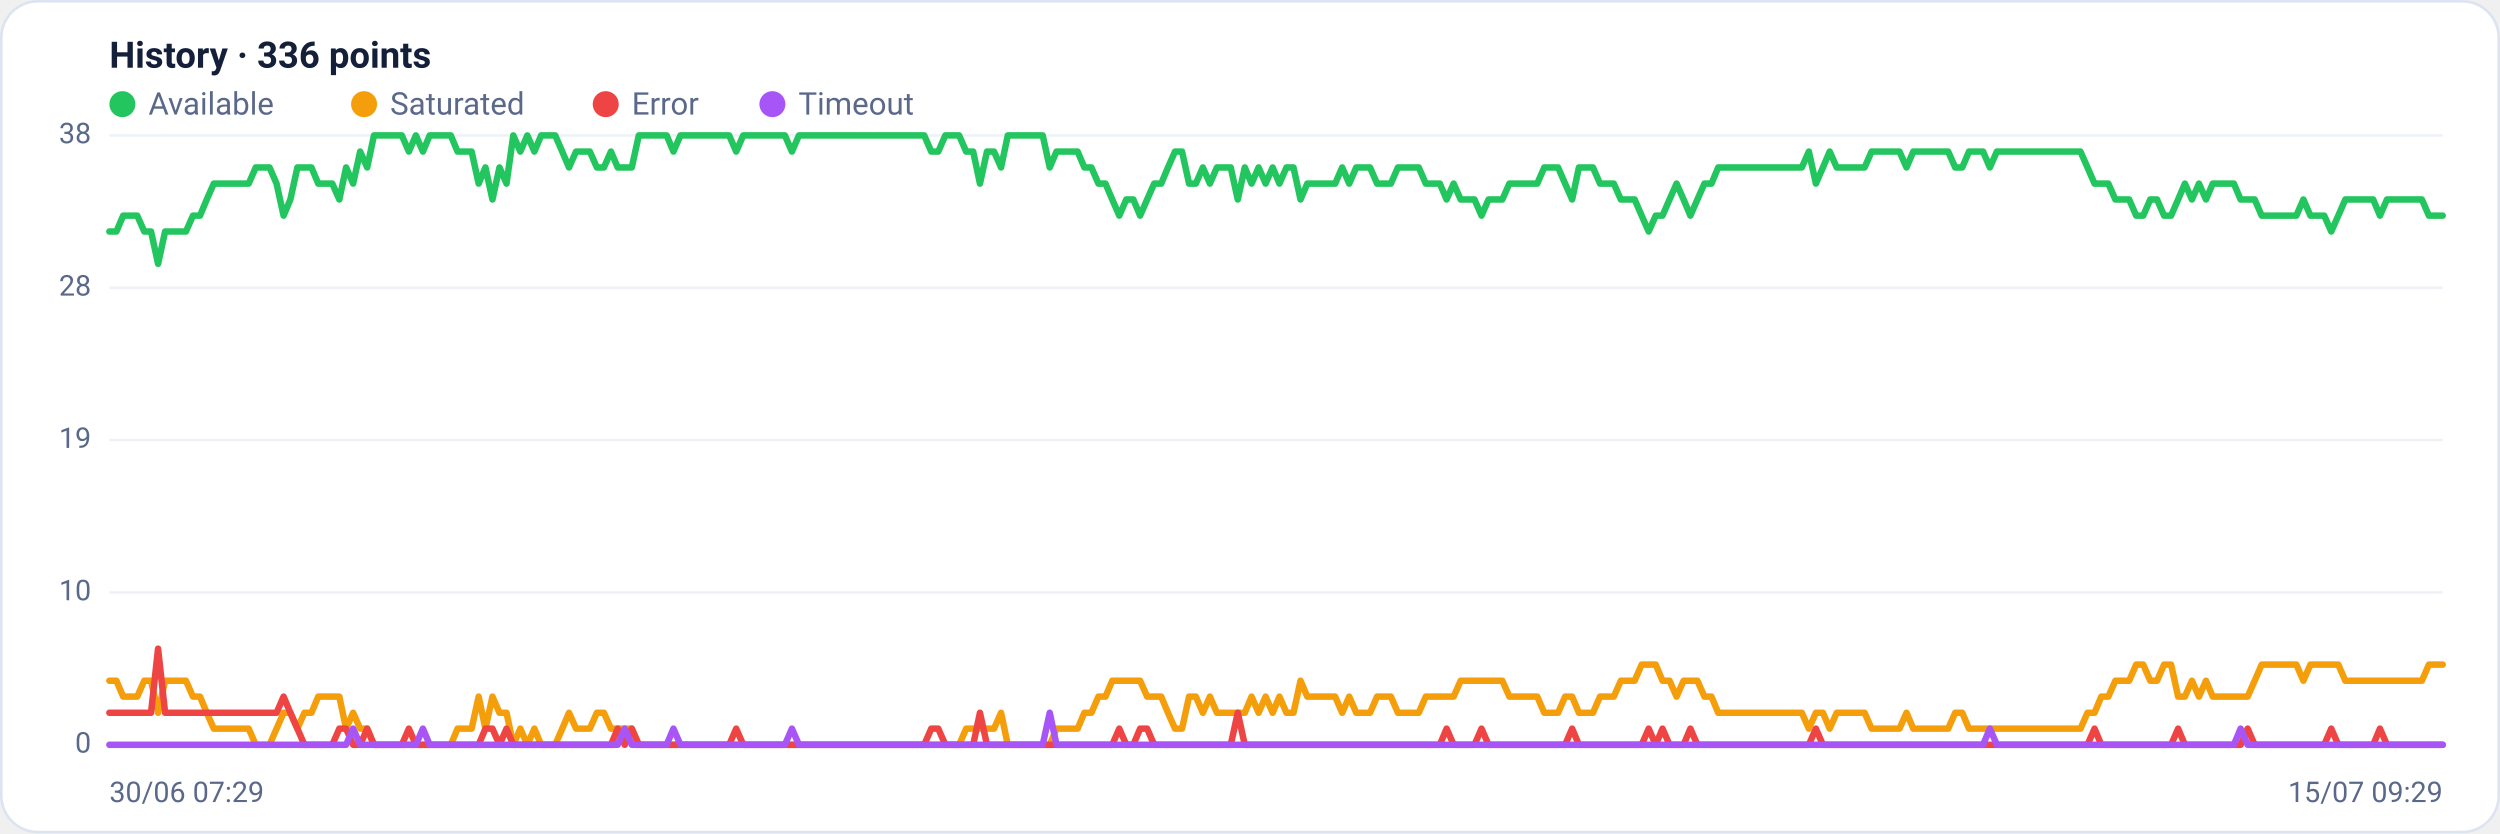
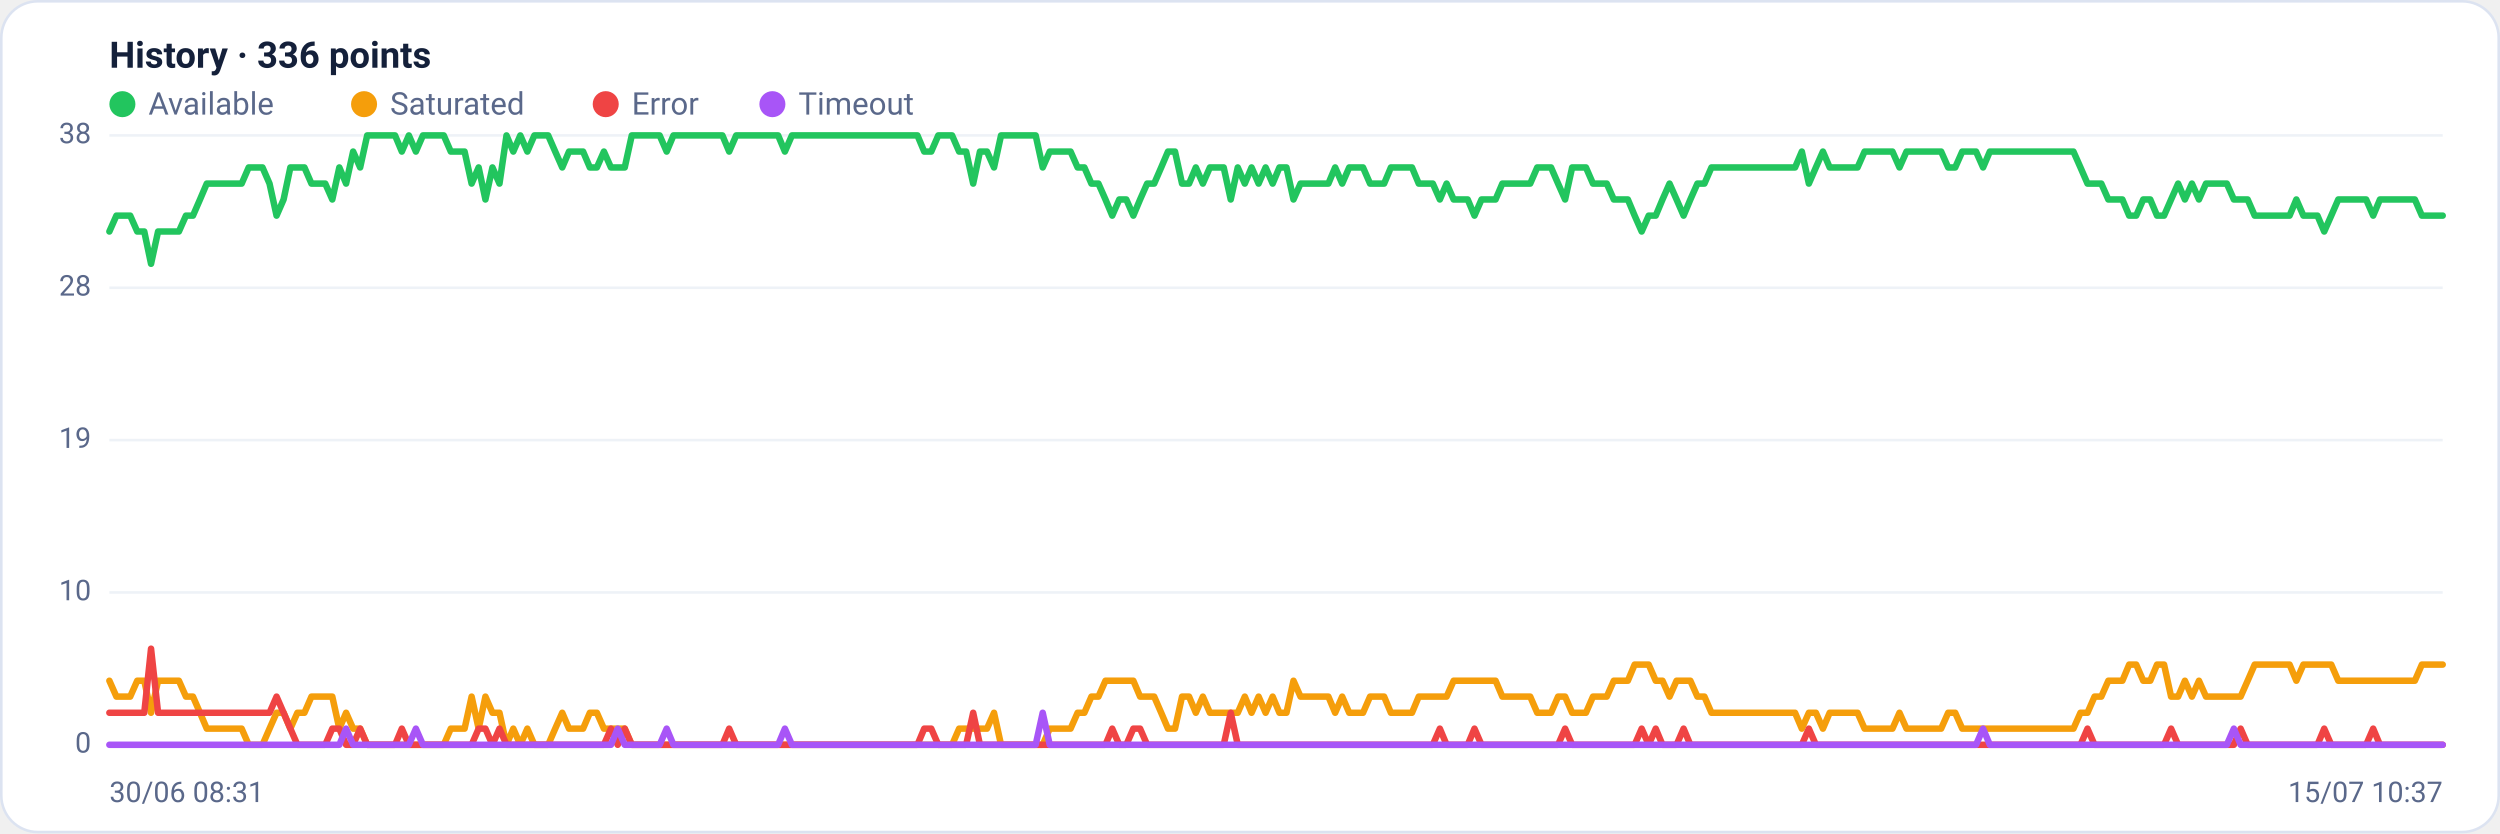
<svg xmlns="http://www.w3.org/2000/svg" viewBox="0 0 960 320" width="960" height="320" font-family="Segoe UI, system-ui, -apple-system, Roboto, Helvetica, Arial, sans-serif" role="img" aria-label="Availability history per region">
  <rect x="0.5" y="0.5" width="959" height="319" rx="14" fill="#ffffff" stroke="#dce3f1" />
  <text x="42" y="26" font-size="14" font-weight="600" fill="#14203a">History · 336 points</text>
  <circle cx="47" cy="40" r="5" fill="#22c55e" />
  <text x="57" y="44" font-size="12" fill="#5a688a">Available</text>
  <circle cx="139.8" cy="40" r="5" fill="#f59e0b" />
  <text x="149.8" y="44" font-size="12" fill="#5a688a">Saturated</text>
  <circle cx="232.6" cy="40" r="5" fill="#ef4444" />
  <text x="242.6" y="44" font-size="12" fill="#5a688a">Error</text>
  <circle cx="296.6" cy="40" r="5" fill="#a855f7" />
  <text x="306.6" y="44" font-size="12" fill="#5a688a">Timeout</text>
  <line x1="42" y1="286.0" x2="938" y2="286.0" stroke="#eef2f7" stroke-width="1" />
  <text x="35" y="289.0" text-anchor="end" font-size="11" fill="#5a688a">0</text>
  <line x1="42" y1="227.5" x2="938" y2="227.5" stroke="#eef2f7" stroke-width="1" />
  <text x="35" y="230.5" text-anchor="end" font-size="11" fill="#5a688a">10</text>
  <line x1="42" y1="169.0" x2="938" y2="169.0" stroke="#eef2f7" stroke-width="1" />
  <text x="35" y="172.0" text-anchor="end" font-size="11" fill="#5a688a">19</text>
  <line x1="42" y1="110.5" x2="938" y2="110.5" stroke="#eef2f7" stroke-width="1" />
  <text x="35" y="113.5" text-anchor="end" font-size="11" fill="#5a688a">28</text>
  <line x1="42" y1="52.0" x2="938" y2="52.0" stroke="#eef2f7" stroke-width="1" />
  <text x="35" y="55.0" text-anchor="end" font-size="11" fill="#5a688a">38</text>
-   <polyline fill="none" stroke="#22c55e" stroke-width="2.5" stroke-linejoin="round" stroke-linecap="round" points="42.0,88.9 44.7,88.9 47.3,82.8 50.0,82.8 52.7,82.8 55.4,88.9 58.0,88.9 60.7,101.3 63.4,88.9 66.1,88.9 68.7,88.9 71.4,88.9 74.1,82.8 76.8,82.8 79.4,76.6 82.1,70.5 84.8,70.5 87.5,70.5 90.1,70.5 92.8,70.5 95.5,70.5 98.2,64.3 100.8,64.3 103.5,64.3 106.2,70.5 108.9,82.8 111.5,76.6 114.2,64.3 116.9,64.3 119.6,64.3 122.2,70.5 124.9,70.5 127.6,70.5 130.3,76.6 132.9,64.3 135.6,70.5 138.3,58.2 141.0,64.3 143.6,52.0 146.3,52.0 149.0,52.0 151.7,52.0 154.3,52.0 157.0,58.2 159.7,52.0 162.4,58.2 165.0,52.0 167.7,52.0 170.4,52.0 173.1,52.0 175.7,58.2 178.4,58.2 181.1,58.2 183.8,70.5 186.4,64.3 189.1,76.6 191.8,64.3 194.5,70.5 197.1,52.0 199.8,58.2 202.5,52.0 205.2,58.2 207.8,52.0 210.5,52.0 213.2,52.0 215.9,58.2 218.5,64.3 221.2,58.2 223.9,58.2 226.5,58.2 229.2,64.3 231.9,64.3 234.6,58.2 237.2,64.3 239.9,64.3 242.6,64.3 245.3,52.0 247.9,52.0 250.6,52.0 253.3,52.0 256.0,52.0 258.6,58.2 261.3,52.0 264.0,52.0 266.7,52.0 269.3,52.0 272.0,52.0 274.7,52.0 277.4,52.0 280.0,52.0 282.7,58.2 285.4,52.0 288.1,52.0 290.7,52.0 293.4,52.0 296.1,52.0 298.8,52.0 301.4,52.0 304.1,58.2 306.8,52.0 309.5,52.0 312.1,52.0 314.8,52.0 317.5,52.0 320.2,52.0 322.8,52.0 325.5,52.0 328.2,52.0 330.9,52.0 333.5,52.0 336.2,52.0 338.9,52.0 341.6,52.0 344.2,52.0 346.9,52.0 349.6,52.0 352.3,52.0 354.9,52.0 357.6,58.2 360.3,58.2 363.0,52.0 365.6,52.0 368.3,52.0 371.0,58.2 373.7,58.2 376.3,70.5 379.0,58.2 381.7,58.2 384.4,64.3 387.0,52.0 389.7,52.0 392.4,52.0 395.1,52.0 397.7,52.0 400.4,52.0 403.1,64.3 405.7,58.2 408.4,58.2 411.1,58.2 413.8,58.2 416.4,64.3 419.1,64.3 421.8,70.5 424.5,70.5 427.1,76.6 429.8,82.8 432.5,76.6 435.2,76.6 437.8,82.8 440.5,76.6 443.2,70.5 445.9,70.5 448.5,64.3 451.2,58.2 453.9,58.2 456.6,70.5 459.2,70.5 461.9,64.3 464.6,70.5 467.3,64.3 469.9,64.3 472.6,64.3 475.3,76.6 478.0,64.3 480.6,70.5 483.3,64.3 486.0,70.5 488.7,64.3 491.3,70.5 494.0,64.3 496.7,64.3 499.4,76.6 502.0,70.5 504.7,70.5 507.4,70.5 510.1,70.5 512.7,70.5 515.4,64.3 518.1,70.5 520.8,64.3 523.4,64.3 526.1,64.3 528.8,70.5 531.5,70.5 534.1,70.5 536.8,64.3 539.5,64.3 542.2,64.3 544.8,64.3 547.5,70.5 550.2,70.5 552.9,70.5 555.5,76.6 558.2,70.5 560.9,76.6 563.6,76.6 566.2,76.6 568.9,82.8 571.6,76.6 574.3,76.6 576.9,76.6 579.6,70.5 582.3,70.5 584.9,70.5 587.6,70.5 590.3,70.5 593.0,64.3 595.6,64.3 598.3,64.3 601.0,70.5 603.7,76.6 606.3,64.3 609.0,64.3 611.7,64.3 614.4,70.5 617.0,70.5 619.7,70.5 622.4,76.6 625.1,76.6 627.7,76.6 630.4,82.8 633.1,88.9 635.8,82.8 638.4,82.8 641.1,76.6 643.8,70.5 646.5,76.6 649.1,82.8 651.8,76.6 654.5,70.5 657.2,70.5 659.8,64.3 662.5,64.3 665.2,64.3 667.9,64.3 670.5,64.3 673.2,64.3 675.9,64.3 678.6,64.3 681.2,64.3 683.9,64.3 686.6,64.3 689.3,64.3 691.9,64.3 694.6,58.2 697.3,70.5 700.0,64.3 702.6,58.2 705.3,64.3 708.0,64.3 710.7,64.3 713.3,64.3 716.0,64.3 718.7,58.2 721.4,58.2 724.0,58.2 726.7,58.2 729.4,58.2 732.1,64.3 734.7,58.2 737.4,58.2 740.1,58.2 742.8,58.2 745.4,58.2 748.1,58.2 750.8,64.3 753.5,64.3 756.1,58.2 758.8,58.2 761.5,58.2 764.1,64.3 766.8,58.2 769.5,58.2 772.2,58.2 774.8,58.2 777.5,58.2 780.2,58.2 782.9,58.2 785.5,58.2 788.2,58.2 790.9,58.2 793.6,58.2 796.2,58.2 798.9,58.2 801.6,64.3 804.3,70.5 806.9,70.5 809.6,70.5 812.3,76.6 815.0,76.6 817.6,76.6 820.3,82.8 823.0,82.8 825.7,76.6 828.3,76.6 831.0,82.8 833.7,82.8 836.4,76.6 839.0,70.5 841.7,76.6 844.4,70.5 847.1,76.6 849.7,70.5 852.4,70.5 855.1,70.5 857.8,70.5 860.4,76.6 863.1,76.6 865.8,76.6 868.5,82.8 871.1,82.8 873.8,82.8 876.5,82.8 879.2,82.8 881.8,82.8 884.5,76.6 887.2,82.8 889.9,82.8 892.5,82.8 895.2,88.9 897.9,82.8 900.6,76.6 903.2,76.6 905.9,76.6 908.6,76.6 911.3,76.6 913.9,82.8 916.6,76.6 919.3,76.6 922.0,76.6 924.6,76.6 927.3,76.6 930.0,76.6 932.7,82.8 935.3,82.8 938.0,82.8" />
-   <polyline fill="none" stroke="#f59e0b" stroke-width="2.5" stroke-linejoin="round" stroke-linecap="round" points="42.0,261.4 44.7,261.4 47.3,267.5 50.0,267.5 52.7,267.5 55.4,261.4 58.0,261.4 60.7,273.7 63.4,261.4 66.1,261.4 68.7,261.4 71.4,261.4 74.1,267.5 76.8,267.5 79.4,273.7 82.1,279.8 84.8,279.8 87.5,279.8 90.1,279.8 92.8,279.8 95.5,279.8 98.2,286.0 100.8,286.0 103.5,286.0 106.2,279.8 108.9,273.7 111.5,273.7 114.2,279.8 116.9,273.7 119.6,273.7 122.2,267.5 124.9,267.5 127.6,267.5 130.3,267.5 132.9,279.8 135.6,273.7 138.3,279.8 141.0,279.8 143.6,286.0 146.3,286.0 149.0,286.0 151.7,286.0 154.3,286.0 157.0,286.0 159.7,286.0 162.4,286.0 165.0,286.0 167.7,286.0 170.4,286.0 173.1,286.0 175.7,279.8 178.4,279.8 181.1,279.8 183.8,267.5 186.4,279.8 189.1,267.5 191.8,273.7 194.5,273.7 197.1,286.0 199.8,279.8 202.5,286.0 205.2,279.8 207.8,286.0 210.5,286.0 213.2,286.0 215.9,279.8 218.5,273.7 221.2,279.8 223.9,279.8 226.5,279.8 229.2,273.7 231.9,273.7 234.6,279.8 237.2,279.8 239.9,279.8 242.6,279.8 245.3,286.0 247.9,286.0 250.6,286.0 253.3,286.0 256.0,286.0 258.6,286.0 261.3,286.0 264.0,286.0 266.7,286.0 269.3,286.0 272.0,286.0 274.7,286.0 277.4,286.0 280.0,286.0 282.7,286.0 285.4,286.0 288.1,286.0 290.7,286.0 293.4,286.0 296.1,286.0 298.8,286.0 301.4,286.0 304.1,286.0 306.8,286.0 309.5,286.0 312.1,286.0 314.8,286.0 317.5,286.0 320.2,286.0 322.8,286.0 325.5,286.0 328.2,286.0 330.9,286.0 333.5,286.0 336.2,286.0 338.9,286.0 341.6,286.0 344.2,286.0 346.9,286.0 349.6,286.0 352.3,286.0 354.9,286.0 357.6,286.0 360.3,286.0 363.0,286.0 365.6,286.0 368.3,286.0 371.0,279.8 373.7,279.8 376.3,279.8 379.0,279.8 381.7,279.8 384.4,273.7 387.0,286.0 389.7,286.0 392.4,286.0 395.1,286.0 397.7,286.0 400.4,286.0 403.1,286.0 405.7,279.8 408.4,279.8 411.1,279.8 413.8,279.8 416.4,273.7 419.1,273.7 421.8,267.5 424.5,267.5 427.1,261.4 429.8,261.4 432.5,261.4 435.2,261.4 437.8,261.4 440.5,267.5 443.2,267.5 445.9,267.5 448.5,273.7 451.2,279.8 453.9,279.8 456.6,267.5 459.2,267.5 461.9,273.7 464.6,267.5 467.3,273.7 469.9,273.7 472.6,273.7 475.3,273.7 478.0,273.7 480.6,267.5 483.3,273.7 486.0,267.5 488.7,273.7 491.3,267.5 494.0,273.7 496.7,273.7 499.4,261.4 502.0,267.5 504.7,267.5 507.4,267.5 510.1,267.5 512.7,267.5 515.4,273.7 518.1,267.5 520.8,273.7 523.4,273.7 526.1,273.7 528.8,267.5 531.5,267.5 534.1,267.5 536.8,273.7 539.5,273.7 542.2,273.7 544.8,273.7 547.5,267.5 550.2,267.5 552.9,267.5 555.5,267.5 558.2,267.5 560.9,261.4 563.6,261.4 566.2,261.4 568.9,261.4 571.6,261.4 574.3,261.4 576.9,261.4 579.6,267.5 582.3,267.5 584.9,267.5 587.6,267.5 590.3,267.5 593.0,273.7 595.6,273.7 598.3,273.7 601.0,267.5 603.7,267.5 606.3,273.7 609.0,273.7 611.7,273.7 614.4,267.5 617.0,267.5 619.7,267.5 622.4,261.4 625.1,261.4 627.7,261.4 630.4,255.2 633.1,255.2 635.8,255.2 638.4,261.4 641.1,261.4 643.8,267.5 646.5,261.4 649.1,261.4 651.8,261.4 654.5,267.5 657.2,267.5 659.8,273.7 662.5,273.7 665.2,273.7 667.9,273.7 670.5,273.7 673.2,273.7 675.9,273.7 678.6,273.7 681.2,273.7 683.9,273.7 686.6,273.7 689.3,273.7 691.9,273.7 694.6,279.8 697.3,273.7 700.0,273.7 702.6,279.8 705.3,273.7 708.0,273.7 710.7,273.7 713.3,273.7 716.0,273.7 718.7,279.8 721.4,279.8 724.0,279.8 726.7,279.8 729.4,279.8 732.1,273.7 734.7,279.8 737.4,279.8 740.1,279.8 742.8,279.8 745.4,279.8 748.1,279.8 750.8,273.7 753.5,273.7 756.1,279.8 758.8,279.8 761.5,279.8 764.1,279.8 766.8,279.8 769.5,279.8 772.2,279.8 774.8,279.8 777.5,279.8 780.2,279.8 782.9,279.8 785.5,279.8 788.2,279.8 790.9,279.8 793.6,279.8 796.2,279.8 798.9,279.8 801.6,273.7 804.3,273.7 806.9,267.5 809.6,267.5 812.3,261.4 815.0,261.4 817.6,261.4 820.3,255.2 823.0,255.2 825.7,261.4 828.3,261.4 831.0,255.2 833.7,255.2 836.4,267.5 839.0,267.5 841.7,261.4 844.4,267.5 847.1,261.4 849.7,267.5 852.4,267.5 855.1,267.5 857.8,267.5 860.4,267.5 863.1,267.5 865.8,261.4 868.5,255.2 871.1,255.2 873.8,255.2 876.5,255.2 879.2,255.2 881.8,255.2 884.5,261.4 887.2,255.2 889.9,255.2 892.5,255.2 895.2,255.2 897.9,255.2 900.6,261.4 903.2,261.4 905.9,261.4 908.6,261.4 911.3,261.4 913.9,261.4 916.6,261.4 919.3,261.4 922.0,261.4 924.6,261.4 927.3,261.4 930.0,261.4 932.7,255.2 935.3,255.2 938.0,255.2" />
-   <polyline fill="none" stroke="#ef4444" stroke-width="2.5" stroke-linejoin="round" stroke-linecap="round" points="42.0,273.7 44.7,273.7 47.3,273.7 50.0,273.7 52.7,273.7 55.4,273.7 58.0,273.7 60.7,249.1 63.4,273.7 66.1,273.7 68.7,273.7 71.4,273.7 74.1,273.7 76.8,273.7 79.4,273.7 82.1,273.7 84.8,273.7 87.5,273.7 90.1,273.7 92.8,273.7 95.5,273.7 98.2,273.7 100.8,273.7 103.5,273.7 106.2,273.7 108.9,267.5 111.5,273.7 114.2,279.8 116.9,286.0 119.6,286.0 122.2,286.0 124.9,286.0 127.6,286.0 130.3,279.8 132.9,279.8 135.6,286.0 138.3,286.0 141.0,279.8 143.6,286.0 146.3,286.0 149.0,286.0 151.7,286.0 154.3,286.0 157.0,279.8 159.7,286.0 162.4,286.0 165.0,286.0 167.7,286.0 170.4,286.0 173.1,286.0 175.7,286.0 178.4,286.0 181.1,286.0 183.8,286.0 186.4,279.8 189.1,279.8 191.8,286.0 194.5,279.8 197.1,286.0 199.8,286.0 202.5,286.0 205.2,286.0 207.8,286.0 210.5,286.0 213.2,286.0 215.9,286.0 218.5,286.0 221.2,286.0 223.9,286.0 226.5,286.0 229.2,286.0 231.9,286.0 234.6,286.0 237.2,279.8 239.9,286.0 242.6,279.8 245.3,286.0 247.9,286.0 250.6,286.0 253.3,286.0 256.0,286.0 258.6,286.0 261.3,286.0 264.0,286.0 266.7,286.0 269.3,286.0 272.0,286.0 274.7,286.0 277.4,286.0 280.0,286.0 282.7,279.8 285.4,286.0 288.1,286.0 290.7,286.0 293.4,286.0 296.1,286.0 298.8,286.0 301.4,286.0 304.1,286.0 306.8,286.0 309.5,286.0 312.1,286.0 314.8,286.0 317.5,286.0 320.2,286.0 322.8,286.0 325.5,286.0 328.2,286.0 330.9,286.0 333.5,286.0 336.2,286.0 338.9,286.0 341.6,286.0 344.2,286.0 346.9,286.0 349.6,286.0 352.3,286.0 354.9,286.0 357.6,279.8 360.3,279.8 363.0,286.0 365.6,286.0 368.3,286.0 371.0,286.0 373.7,286.0 376.3,273.7 379.0,286.0 381.7,286.0 384.4,286.0 387.0,286.0 389.7,286.0 392.4,286.0 395.1,286.0 397.7,286.0 400.4,286.0 403.1,286.0 405.7,286.0 408.4,286.0 411.1,286.0 413.8,286.0 416.4,286.0 419.1,286.0 421.8,286.0 424.5,286.0 427.1,286.0 429.8,279.8 432.5,286.0 435.2,286.0 437.8,279.8 440.5,279.8 443.2,286.0 445.9,286.0 448.5,286.0 451.2,286.0 453.9,286.0 456.6,286.0 459.2,286.0 461.9,286.0 464.6,286.0 467.3,286.0 469.9,286.0 472.6,286.0 475.3,273.7 478.0,286.0 480.6,286.0 483.3,286.0 486.0,286.0 488.7,286.0 491.3,286.0 494.0,286.0 496.7,286.0 499.4,286.0 502.0,286.0 504.7,286.0 507.4,286.0 510.1,286.0 512.7,286.0 515.4,286.0 518.1,286.0 520.8,286.0 523.4,286.0 526.1,286.0 528.8,286.0 531.5,286.0 534.1,286.0 536.8,286.0 539.5,286.0 542.2,286.0 544.8,286.0 547.5,286.0 550.2,286.0 552.9,286.0 555.5,279.8 558.2,286.0 560.9,286.0 563.6,286.0 566.2,286.0 568.9,279.8 571.6,286.0 574.3,286.0 576.9,286.0 579.6,286.0 582.3,286.0 584.9,286.0 587.6,286.0 590.3,286.0 593.0,286.0 595.6,286.0 598.3,286.0 601.0,286.0 603.7,279.8 606.3,286.0 609.0,286.0 611.7,286.0 614.4,286.0 617.0,286.0 619.7,286.0 622.4,286.0 625.1,286.0 627.7,286.0 630.4,286.0 633.1,279.8 635.8,286.0 638.4,279.8 641.1,286.0 643.8,286.0 646.5,286.0 649.1,279.8 651.8,286.0 654.5,286.0 657.2,286.0 659.8,286.0 662.5,286.0 665.2,286.0 667.9,286.0 670.5,286.0 673.2,286.0 675.9,286.0 678.6,286.0 681.2,286.0 683.9,286.0 686.6,286.0 689.3,286.0 691.9,286.0 694.6,286.0 697.3,279.8 700.0,286.0 702.6,286.0 705.3,286.0 708.0,286.0 710.7,286.0 713.3,286.0 716.0,286.0 718.7,286.0 721.4,286.0 724.0,286.0 726.7,286.0 729.4,286.0 732.1,286.0 734.7,286.0 737.4,286.0 740.1,286.0 742.8,286.0 745.4,286.0 748.1,286.0 750.8,286.0 753.5,286.0 756.1,286.0 758.8,286.0 761.5,286.0 764.1,286.0 766.8,286.0 769.5,286.0 772.2,286.0 774.8,286.0 777.5,286.0 780.2,286.0 782.9,286.0 785.5,286.0 788.2,286.0 790.9,286.0 793.6,286.0 796.2,286.0 798.9,286.0 801.6,286.0 804.3,279.8 806.9,286.0 809.6,286.0 812.3,286.0 815.0,286.0 817.6,286.0 820.3,286.0 823.0,286.0 825.7,286.0 828.3,286.0 831.0,286.0 833.7,286.0 836.4,279.8 839.0,286.0 841.7,286.0 844.4,286.0 847.1,286.0 849.7,286.0 852.4,286.0 855.1,286.0 857.8,286.0 860.4,286.0 863.1,279.8 865.8,286.0 868.5,286.0 871.1,286.0 873.8,286.0 876.5,286.0 879.2,286.0 881.8,286.0 884.5,286.0 887.2,286.0 889.9,286.0 892.5,286.0 895.2,279.8 897.9,286.0 900.6,286.0 903.2,286.0 905.9,286.0 908.6,286.0 911.3,286.0 913.9,279.8 916.6,286.0 919.3,286.0 922.0,286.0 924.6,286.0 927.3,286.0 930.0,286.0 932.7,286.0 935.3,286.0 938.0,286.0" />
-   <polyline fill="none" stroke="#a855f7" stroke-width="2.5" stroke-linejoin="round" stroke-linecap="round" points="42.0,286.0 44.7,286.0 47.3,286.0 50.0,286.0 52.7,286.0 55.4,286.0 58.0,286.0 60.7,286.0 63.4,286.0 66.1,286.0 68.7,286.0 71.4,286.0 74.1,286.0 76.8,286.0 79.4,286.0 82.1,286.0 84.8,286.0 87.5,286.0 90.1,286.0 92.8,286.0 95.5,286.0 98.2,286.0 100.8,286.0 103.5,286.0 106.2,286.0 108.9,286.0 111.5,286.0 114.2,286.0 116.9,286.0 119.6,286.0 122.2,286.0 124.9,286.0 127.6,286.0 130.3,286.0 132.9,286.0 135.6,279.8 138.3,286.0 141.0,286.0 143.6,286.0 146.3,286.0 149.0,286.0 151.7,286.0 154.3,286.0 157.0,286.0 159.7,286.0 162.4,279.8 165.0,286.0 167.7,286.0 170.4,286.0 173.1,286.0 175.7,286.0 178.4,286.0 181.1,286.0 183.8,286.0 186.4,286.0 189.1,286.0 191.8,286.0 194.5,286.0 197.1,286.0 199.8,286.0 202.5,286.0 205.2,286.0 207.8,286.0 210.5,286.0 213.2,286.0 215.9,286.0 218.5,286.0 221.2,286.0 223.9,286.0 226.5,286.0 229.2,286.0 231.9,286.0 234.6,286.0 237.2,286.0 239.9,279.8 242.6,286.0 245.3,286.0 247.9,286.0 250.6,286.0 253.3,286.0 256.0,286.0 258.6,279.8 261.3,286.0 264.0,286.0 266.7,286.0 269.3,286.0 272.0,286.0 274.7,286.0 277.4,286.0 280.0,286.0 282.7,286.0 285.4,286.0 288.1,286.0 290.7,286.0 293.4,286.0 296.1,286.0 298.8,286.0 301.4,286.0 304.1,279.8 306.8,286.0 309.5,286.0 312.1,286.0 314.8,286.0 317.5,286.0 320.2,286.0 322.8,286.0 325.5,286.0 328.2,286.0 330.9,286.0 333.5,286.0 336.2,286.0 338.9,286.0 341.6,286.0 344.2,286.0 346.9,286.0 349.6,286.0 352.3,286.0 354.9,286.0 357.6,286.0 360.3,286.0 363.0,286.0 365.6,286.0 368.3,286.0 371.0,286.0 373.7,286.0 376.3,286.0 379.0,286.0 381.7,286.0 384.4,286.0 387.0,286.0 389.7,286.0 392.4,286.0 395.1,286.0 397.7,286.0 400.4,286.0 403.1,273.7 405.7,286.0 408.4,286.0 411.1,286.0 413.8,286.0 416.4,286.0 419.1,286.0 421.8,286.0 424.5,286.0 427.1,286.0 429.8,286.0 432.5,286.0 435.2,286.0 437.8,286.0 440.5,286.0 443.2,286.0 445.9,286.0 448.5,286.0 451.2,286.0 453.9,286.0 456.6,286.0 459.2,286.0 461.9,286.0 464.6,286.0 467.3,286.0 469.9,286.0 472.6,286.0 475.3,286.0 478.0,286.0 480.6,286.0 483.3,286.0 486.0,286.0 488.7,286.0 491.3,286.0 494.0,286.0 496.7,286.0 499.4,286.0 502.0,286.0 504.7,286.0 507.4,286.0 510.1,286.0 512.7,286.0 515.4,286.0 518.1,286.0 520.8,286.0 523.4,286.0 526.1,286.0 528.8,286.0 531.5,286.0 534.1,286.0 536.8,286.0 539.5,286.0 542.2,286.0 544.8,286.0 547.5,286.0 550.2,286.0 552.9,286.0 555.5,286.0 558.2,286.0 560.9,286.0 563.6,286.0 566.2,286.0 568.9,286.0 571.6,286.0 574.3,286.0 576.9,286.0 579.6,286.0 582.3,286.0 584.9,286.0 587.6,286.0 590.3,286.0 593.0,286.0 595.6,286.0 598.3,286.0 601.0,286.0 603.7,286.0 606.3,286.0 609.0,286.0 611.7,286.0 614.4,286.0 617.0,286.0 619.7,286.0 622.4,286.0 625.1,286.0 627.7,286.0 630.4,286.0 633.1,286.0 635.8,286.0 638.4,286.0 641.1,286.0 643.8,286.0 646.5,286.0 649.1,286.0 651.8,286.0 654.5,286.0 657.2,286.0 659.8,286.0 662.5,286.0 665.2,286.0 667.9,286.0 670.5,286.0 673.2,286.0 675.9,286.0 678.6,286.0 681.2,286.0 683.9,286.0 686.6,286.0 689.3,286.0 691.9,286.0 694.6,286.0 697.3,286.0 700.0,286.0 702.6,286.0 705.3,286.0 708.0,286.0 710.7,286.0 713.3,286.0 716.0,286.0 718.7,286.0 721.4,286.0 724.0,286.0 726.7,286.0 729.4,286.0 732.1,286.0 734.7,286.0 737.4,286.0 740.1,286.0 742.8,286.0 745.4,286.0 748.1,286.0 750.8,286.0 753.5,286.0 756.1,286.0 758.8,286.0 761.5,286.0 764.1,279.8 766.8,286.0 769.5,286.0 772.2,286.0 774.8,286.0 777.5,286.0 780.2,286.0 782.9,286.0 785.5,286.0 788.2,286.0 790.9,286.0 793.6,286.0 796.2,286.0 798.9,286.0 801.6,286.0 804.3,286.0 806.9,286.0 809.6,286.0 812.3,286.0 815.0,286.0 817.6,286.0 820.3,286.0 823.0,286.0 825.7,286.0 828.3,286.0 831.0,286.0 833.7,286.0 836.4,286.0 839.0,286.0 841.7,286.0 844.4,286.0 847.1,286.0 849.7,286.0 852.4,286.0 855.1,286.0 857.8,286.0 860.4,279.8 863.1,286.0 865.8,286.0 868.5,286.0 871.1,286.0 873.8,286.0 876.5,286.0 879.2,286.0 881.8,286.0 884.5,286.0 887.2,286.0 889.9,286.0 892.5,286.0 895.2,286.0 897.9,286.0 900.6,286.0 903.2,286.0 905.9,286.0 908.6,286.0 911.3,286.0 913.9,286.0 916.6,286.0 919.3,286.0 922.0,286.0 924.6,286.0 927.3,286.0 930.0,286.0 932.7,286.0 935.3,286.0 938.0,286.0" />
-   <text x="42" y="308" font-size="11" fill="#5a688a">30/06 07:29</text>
-   <text x="938" y="308" text-anchor="end" font-size="11" fill="#5a688a">15/07 09:29</text>
+   <polyline fill="none" stroke="#22c55e" stroke-width="2.5" stroke-linejoin="round" stroke-linecap="round" points="42.0,88.9 44.7,82.8 47.3,82.8 50.0,82.8 52.7,88.9 55.4,88.9 58.0,101.3 60.7,88.9 63.4,88.9 66.1,88.9 68.7,88.9 71.4,82.8 74.1,82.8 76.8,76.6 79.4,70.5 82.1,70.5 84.8,70.5 87.5,70.5 90.1,70.5 92.8,70.5 95.5,64.3 98.2,64.3 100.8,64.3 103.5,70.5 106.2,82.8 108.9,76.6 111.5,64.3 114.2,64.3 116.9,64.3 119.6,70.5 122.2,70.5 124.9,70.5 127.6,76.6 130.3,64.3 132.9,70.5 135.6,58.2 138.3,64.3 141.0,52.0 143.6,52.0 146.3,52.0 149.0,52.0 151.7,52.0 154.3,58.2 157.0,52.0 159.7,58.2 162.4,52.0 165.0,52.0 167.7,52.0 170.4,52.0 173.1,58.2 175.7,58.2 178.4,58.2 181.1,70.5 183.8,64.3 186.4,76.6 189.1,64.3 191.8,70.5 194.5,52.0 197.1,58.2 199.8,52.0 202.5,58.2 205.2,52.0 207.8,52.0 210.5,52.0 213.2,58.2 215.9,64.3 218.5,58.2 221.2,58.2 223.9,58.2 226.5,64.3 229.2,64.3 231.9,58.2 234.6,64.3 237.2,64.3 239.9,64.3 242.6,52.0 245.3,52.0 247.9,52.0 250.6,52.0 253.3,52.0 256.0,58.2 258.6,52.0 261.3,52.0 264.0,52.0 266.7,52.0 269.3,52.0 272.0,52.0 274.7,52.0 277.4,52.0 280.0,58.2 282.7,52.0 285.4,52.0 288.1,52.0 290.7,52.0 293.4,52.0 296.1,52.0 298.8,52.0 301.4,58.2 304.1,52.0 306.8,52.0 309.5,52.0 312.1,52.0 314.8,52.0 317.5,52.0 320.2,52.0 322.8,52.0 325.5,52.0 328.2,52.0 330.9,52.0 333.5,52.0 336.2,52.0 338.9,52.0 341.6,52.0 344.2,52.0 346.9,52.0 349.6,52.0 352.3,52.0 354.9,58.2 357.6,58.2 360.3,52.0 363.0,52.0 365.6,52.0 368.3,58.2 371.0,58.2 373.7,70.5 376.3,58.2 379.0,58.2 381.7,64.3 384.4,52.0 387.0,52.0 389.7,52.0 392.4,52.0 395.1,52.0 397.7,52.0 400.4,64.3 403.1,58.2 405.7,58.2 408.4,58.2 411.1,58.2 413.8,64.3 416.4,64.3 419.1,70.5 421.8,70.5 424.5,76.6 427.1,82.8 429.8,76.6 432.5,76.6 435.2,82.8 437.8,76.6 440.5,70.5 443.2,70.5 445.9,64.3 448.5,58.2 451.2,58.2 453.9,70.5 456.6,70.5 459.2,64.3 461.9,70.5 464.6,64.3 467.3,64.3 469.9,64.3 472.6,76.6 475.3,64.3 478.0,70.5 480.6,64.3 483.3,70.5 486.0,64.3 488.7,70.5 491.3,64.3 494.0,64.3 496.7,76.6 499.4,70.5 502.0,70.5 504.7,70.5 507.4,70.5 510.1,70.5 512.7,64.3 515.4,70.5 518.1,64.3 520.8,64.3 523.4,64.3 526.1,70.5 528.8,70.5 531.5,70.5 534.1,64.3 536.8,64.3 539.5,64.3 542.2,64.3 544.8,70.5 547.5,70.5 550.2,70.5 552.9,76.6 555.5,70.5 558.2,76.6 560.9,76.6 563.6,76.6 566.2,82.8 568.9,76.6 571.6,76.6 574.3,76.6 576.9,70.5 579.6,70.5 582.3,70.5 584.9,70.5 587.6,70.5 590.3,64.3 593.0,64.3 595.6,64.3 598.3,70.5 601.0,76.6 603.7,64.3 606.3,64.3 609.0,64.3 611.7,70.5 614.4,70.5 617.0,70.5 619.7,76.6 622.4,76.6 625.1,76.6 627.7,82.8 630.4,88.9 633.1,82.8 635.8,82.8 638.4,76.6 641.1,70.5 643.8,76.6 646.5,82.8 649.1,76.6 651.8,70.5 654.5,70.5 657.2,64.3 659.8,64.3 662.5,64.3 665.2,64.3 667.9,64.3 670.5,64.3 673.2,64.3 675.9,64.3 678.6,64.3 681.2,64.3 683.9,64.3 686.6,64.3 689.3,64.3 691.9,58.2 694.6,70.5 697.3,64.3 700.0,58.2 702.6,64.3 705.3,64.3 708.0,64.3 710.7,64.3 713.3,64.3 716.0,58.2 718.7,58.2 721.4,58.2 724.0,58.2 726.7,58.2 729.4,64.3 732.1,58.2 734.7,58.2 737.4,58.2 740.1,58.2 742.8,58.2 745.4,58.2 748.1,64.3 750.8,64.3 753.5,58.2 756.1,58.2 758.8,58.2 761.5,64.3 764.1,58.2 766.8,58.2 769.5,58.2 772.2,58.2 774.8,58.2 777.5,58.2 780.2,58.2 782.9,58.2 785.5,58.2 788.2,58.2 790.9,58.2 793.6,58.2 796.2,58.2 798.9,64.3 801.6,70.5 804.3,70.5 806.9,70.5 809.6,76.6 812.3,76.6 815.0,76.6 817.6,82.8 820.3,82.8 823.0,76.6 825.7,76.6 828.3,82.8 831.0,82.8 833.7,76.6 836.4,70.5 839.0,76.6 841.7,70.5 844.4,76.6 847.1,70.5 849.7,70.5 852.4,70.5 855.1,70.5 857.8,76.6 860.4,76.6 863.1,76.6 865.8,82.8 868.5,82.8 871.1,82.8 873.8,82.8 876.5,82.8 879.2,82.8 881.8,76.6 884.5,82.8 887.2,82.8 889.9,82.8 892.5,88.9 895.2,82.8 897.9,76.6 900.6,76.6 903.2,76.6 905.9,76.6 908.6,76.6 911.3,82.8 913.9,76.6 916.6,76.6 919.3,76.6 922.0,76.6 924.6,76.6 927.3,76.6 930.0,82.8 932.7,82.8 935.3,82.8 938.0,82.8" />
+   <polyline fill="none" stroke="#f59e0b" stroke-width="2.5" stroke-linejoin="round" stroke-linecap="round" points="42.0,261.4 44.7,267.5 47.3,267.5 50.0,267.5 52.7,261.4 55.4,261.4 58.0,273.7 60.7,261.4 63.4,261.4 66.1,261.4 68.7,261.4 71.4,267.5 74.1,267.5 76.8,273.7 79.4,279.8 82.1,279.8 84.8,279.8 87.5,279.8 90.1,279.8 92.8,279.8 95.5,286.0 98.2,286.0 100.8,286.0 103.5,279.8 106.2,273.7 108.9,273.7 111.5,279.8 114.2,273.7 116.9,273.7 119.6,267.5 122.2,267.5 124.9,267.5 127.6,267.5 130.3,279.8 132.9,273.7 135.6,279.8 138.3,279.8 141.0,286.0 143.6,286.0 146.3,286.0 149.0,286.0 151.7,286.0 154.3,286.0 157.0,286.0 159.7,286.0 162.4,286.0 165.0,286.0 167.7,286.0 170.4,286.0 173.1,279.8 175.7,279.8 178.4,279.8 181.1,267.5 183.8,279.8 186.4,267.5 189.1,273.7 191.8,273.7 194.5,286.0 197.1,279.8 199.8,286.0 202.5,279.8 205.2,286.0 207.8,286.0 210.5,286.0 213.2,279.8 215.9,273.7 218.5,279.8 221.2,279.8 223.9,279.8 226.5,273.7 229.2,273.7 231.9,279.8 234.6,279.8 237.2,279.8 239.9,279.8 242.6,286.0 245.3,286.0 247.9,286.0 250.6,286.0 253.3,286.0 256.0,286.0 258.6,286.0 261.3,286.0 264.0,286.0 266.7,286.0 269.3,286.0 272.0,286.0 274.7,286.0 277.4,286.0 280.0,286.0 282.7,286.0 285.4,286.0 288.1,286.0 290.7,286.0 293.4,286.0 296.1,286.0 298.8,286.0 301.4,286.0 304.1,286.0 306.8,286.0 309.5,286.0 312.1,286.0 314.8,286.0 317.5,286.0 320.2,286.0 322.8,286.0 325.5,286.0 328.2,286.0 330.9,286.0 333.5,286.0 336.2,286.0 338.9,286.0 341.6,286.0 344.2,286.0 346.9,286.0 349.6,286.0 352.3,286.0 354.9,286.0 357.6,286.0 360.3,286.0 363.0,286.0 365.6,286.0 368.3,279.8 371.0,279.8 373.7,279.8 376.3,279.8 379.0,279.8 381.7,273.7 384.4,286.0 387.0,286.0 389.7,286.0 392.4,286.0 395.1,286.0 397.7,286.0 400.4,286.0 403.1,279.8 405.7,279.8 408.4,279.8 411.1,279.8 413.8,273.7 416.4,273.7 419.1,267.5 421.8,267.5 424.5,261.4 427.1,261.4 429.8,261.4 432.5,261.4 435.2,261.4 437.8,267.5 440.5,267.5 443.2,267.5 445.9,273.7 448.5,279.8 451.2,279.8 453.9,267.5 456.6,267.5 459.2,273.7 461.9,267.5 464.6,273.7 467.3,273.7 469.9,273.7 472.6,273.7 475.3,273.7 478.0,267.5 480.6,273.7 483.3,267.5 486.0,273.7 488.7,267.5 491.3,273.7 494.0,273.7 496.7,261.4 499.4,267.5 502.0,267.5 504.7,267.5 507.4,267.5 510.1,267.5 512.7,273.7 515.4,267.5 518.1,273.7 520.8,273.7 523.4,273.7 526.1,267.5 528.8,267.5 531.5,267.5 534.1,273.7 536.8,273.7 539.5,273.7 542.2,273.7 544.8,267.5 547.5,267.5 550.2,267.5 552.9,267.5 555.5,267.5 558.2,261.4 560.9,261.4 563.6,261.4 566.2,261.4 568.9,261.4 571.6,261.4 574.3,261.4 576.9,267.5 579.6,267.5 582.3,267.5 584.9,267.5 587.6,267.5 590.3,273.7 593.0,273.7 595.6,273.7 598.3,267.5 601.0,267.5 603.7,273.7 606.3,273.7 609.0,273.7 611.7,267.5 614.4,267.5 617.0,267.5 619.7,261.4 622.4,261.4 625.1,261.4 627.7,255.2 630.4,255.2 633.1,255.2 635.8,261.4 638.4,261.4 641.1,267.5 643.8,261.4 646.5,261.4 649.1,261.4 651.8,267.5 654.5,267.5 657.2,273.7 659.8,273.7 662.5,273.7 665.2,273.7 667.9,273.7 670.5,273.7 673.2,273.7 675.9,273.7 678.6,273.7 681.2,273.7 683.9,273.7 686.6,273.7 689.3,273.7 691.9,279.8 694.6,273.7 697.3,273.7 700.0,279.8 702.6,273.7 705.3,273.7 708.0,273.7 710.7,273.7 713.3,273.7 716.0,279.8 718.7,279.8 721.4,279.8 724.0,279.8 726.7,279.8 729.4,273.7 732.1,279.8 734.7,279.8 737.4,279.8 740.1,279.8 742.8,279.8 745.4,279.8 748.1,273.7 750.8,273.7 753.5,279.8 756.1,279.8 758.8,279.8 761.5,279.8 764.1,279.8 766.8,279.8 769.5,279.8 772.2,279.8 774.8,279.8 777.5,279.8 780.2,279.8 782.9,279.8 785.5,279.8 788.2,279.8 790.9,279.8 793.6,279.8 796.2,279.8 798.9,273.7 801.6,273.7 804.3,267.5 806.9,267.5 809.6,261.4 812.3,261.4 815.0,261.4 817.6,255.2 820.3,255.2 823.0,261.4 825.7,261.4 828.3,255.2 831.0,255.2 833.7,267.5 836.4,267.5 839.0,261.4 841.7,267.5 844.4,261.4 847.1,267.5 849.7,267.5 852.4,267.5 855.1,267.5 857.8,267.5 860.4,267.5 863.1,261.4 865.8,255.2 868.5,255.2 871.1,255.2 873.8,255.2 876.5,255.2 879.2,255.2 881.8,261.4 884.5,255.2 887.2,255.2 889.9,255.2 892.5,255.2 895.2,255.2 897.9,261.4 900.6,261.4 903.2,261.4 905.9,261.4 908.6,261.4 911.3,261.4 913.9,261.4 916.6,261.4 919.3,261.4 922.0,261.4 924.6,261.4 927.3,261.4 930.0,255.2 932.7,255.2 935.3,255.2 938.0,255.2" />
+   <polyline fill="none" stroke="#ef4444" stroke-width="2.5" stroke-linejoin="round" stroke-linecap="round" points="42.0,273.7 44.7,273.7 47.3,273.7 50.0,273.7 52.7,273.7 55.4,273.7 58.0,249.1 60.7,273.7 63.4,273.7 66.1,273.7 68.7,273.7 71.4,273.7 74.1,273.7 76.8,273.7 79.4,273.7 82.1,273.7 84.8,273.7 87.5,273.7 90.1,273.7 92.8,273.7 95.5,273.7 98.2,273.7 100.8,273.7 103.5,273.7 106.2,267.5 108.9,273.7 111.5,279.8 114.2,286.0 116.9,286.0 119.6,286.0 122.2,286.0 124.9,286.0 127.6,279.8 130.3,279.8 132.9,286.0 135.6,286.0 138.3,279.8 141.0,286.0 143.6,286.0 146.3,286.0 149.0,286.0 151.7,286.0 154.3,279.8 157.0,286.0 159.7,286.0 162.4,286.0 165.0,286.0 167.7,286.0 170.4,286.0 173.1,286.0 175.7,286.0 178.4,286.0 181.1,286.0 183.8,279.8 186.4,279.8 189.1,286.0 191.8,279.8 194.5,286.0 197.1,286.0 199.8,286.0 202.5,286.0 205.2,286.0 207.8,286.0 210.5,286.0 213.2,286.0 215.9,286.0 218.5,286.0 221.2,286.0 223.9,286.0 226.5,286.0 229.2,286.0 231.9,286.0 234.6,279.8 237.2,286.0 239.9,279.8 242.6,286.0 245.3,286.0 247.9,286.0 250.6,286.0 253.3,286.0 256.0,286.0 258.6,286.0 261.3,286.0 264.0,286.0 266.7,286.0 269.3,286.0 272.0,286.0 274.7,286.0 277.4,286.0 280.0,279.8 282.7,286.0 285.4,286.0 288.1,286.0 290.7,286.0 293.4,286.0 296.1,286.0 298.8,286.0 301.4,286.0 304.1,286.0 306.8,286.0 309.5,286.0 312.1,286.0 314.8,286.0 317.5,286.0 320.2,286.0 322.8,286.0 325.5,286.0 328.2,286.0 330.9,286.0 333.5,286.0 336.2,286.0 338.9,286.0 341.6,286.0 344.2,286.0 346.9,286.0 349.6,286.0 352.3,286.0 354.9,279.8 357.6,279.8 360.3,286.0 363.0,286.0 365.6,286.0 368.3,286.0 371.0,286.0 373.7,273.7 376.3,286.0 379.0,286.0 381.7,286.0 384.4,286.0 387.0,286.0 389.7,286.0 392.4,286.0 395.1,286.0 397.7,286.0 400.4,286.0 403.1,286.0 405.7,286.0 408.4,286.0 411.1,286.0 413.8,286.0 416.4,286.0 419.1,286.0 421.8,286.0 424.5,286.0 427.1,279.8 429.8,286.0 432.5,286.0 435.2,279.8 437.8,279.8 440.5,286.0 443.2,286.0 445.9,286.0 448.5,286.0 451.2,286.0 453.9,286.0 456.6,286.0 459.2,286.0 461.9,286.0 464.6,286.0 467.3,286.0 469.9,286.0 472.6,273.7 475.3,286.0 478.0,286.0 480.6,286.0 483.3,286.0 486.0,286.0 488.7,286.0 491.3,286.0 494.0,286.0 496.7,286.0 499.4,286.0 502.0,286.0 504.7,286.0 507.4,286.0 510.1,286.0 512.7,286.0 515.4,286.0 518.1,286.0 520.8,286.0 523.4,286.0 526.1,286.0 528.8,286.0 531.5,286.0 534.1,286.0 536.8,286.0 539.5,286.0 542.2,286.0 544.8,286.0 547.5,286.0 550.2,286.0 552.9,279.8 555.5,286.0 558.2,286.0 560.9,286.0 563.6,286.0 566.2,279.8 568.9,286.0 571.6,286.0 574.3,286.0 576.9,286.0 579.6,286.0 582.3,286.0 584.9,286.0 587.6,286.0 590.3,286.0 593.0,286.0 595.6,286.0 598.3,286.0 601.0,279.8 603.7,286.0 606.3,286.0 609.0,286.0 611.7,286.0 614.4,286.0 617.0,286.0 619.7,286.0 622.4,286.0 625.1,286.0 627.7,286.0 630.4,279.8 633.1,286.0 635.8,279.8 638.4,286.0 641.1,286.0 643.8,286.0 646.5,279.8 649.1,286.0 651.8,286.0 654.5,286.0 657.2,286.0 659.8,286.0 662.5,286.0 665.2,286.0 667.9,286.0 670.5,286.0 673.2,286.0 675.9,286.0 678.6,286.0 681.2,286.0 683.9,286.0 686.6,286.0 689.3,286.0 691.9,286.0 694.6,279.8 697.3,286.0 700.0,286.0 702.6,286.0 705.3,286.0 708.0,286.0 710.7,286.0 713.3,286.0 716.0,286.0 718.7,286.0 721.4,286.0 724.0,286.0 726.7,286.0 729.4,286.0 732.1,286.0 734.7,286.0 737.4,286.0 740.1,286.0 742.8,286.0 745.4,286.0 748.1,286.0 750.8,286.0 753.5,286.0 756.1,286.0 758.8,286.0 761.5,286.0 764.1,286.0 766.8,286.0 769.5,286.0 772.2,286.0 774.8,286.0 777.5,286.0 780.2,286.0 782.9,286.0 785.5,286.0 788.2,286.0 790.9,286.0 793.6,286.0 796.2,286.0 798.9,286.0 801.6,279.8 804.3,286.0 806.9,286.0 809.6,286.0 812.3,286.0 815.0,286.0 817.6,286.0 820.3,286.0 823.0,286.0 825.7,286.0 828.3,286.0 831.0,286.0 833.7,279.8 836.4,286.0 839.0,286.0 841.7,286.0 844.4,286.0 847.1,286.0 849.7,286.0 852.4,286.0 855.1,286.0 857.8,286.0 860.4,279.8 863.1,286.0 865.8,286.0 868.5,286.0 871.1,286.0 873.8,286.0 876.5,286.0 879.2,286.0 881.8,286.0 884.5,286.0 887.2,286.0 889.9,286.0 892.5,279.8 895.2,286.0 897.9,286.0 900.6,286.0 903.2,286.0 905.9,286.0 908.6,286.0 911.3,279.8 913.9,286.0 916.6,286.0 919.3,286.0 922.0,286.0 924.6,286.0 927.3,286.0 930.0,286.0 932.7,286.0 935.3,286.0 938.0,286.0" />
+   <polyline fill="none" stroke="#a855f7" stroke-width="2.5" stroke-linejoin="round" stroke-linecap="round" points="42.0,286.0 44.7,286.0 47.3,286.0 50.0,286.0 52.7,286.0 55.4,286.0 58.0,286.0 60.7,286.0 63.4,286.0 66.1,286.0 68.7,286.0 71.4,286.0 74.1,286.0 76.8,286.0 79.4,286.0 82.1,286.0 84.8,286.0 87.5,286.0 90.1,286.0 92.8,286.0 95.5,286.0 98.2,286.0 100.8,286.0 103.5,286.0 106.2,286.0 108.9,286.0 111.5,286.0 114.2,286.0 116.9,286.0 119.6,286.0 122.2,286.0 124.9,286.0 127.6,286.0 130.3,286.0 132.9,279.8 135.6,286.0 138.3,286.0 141.0,286.0 143.6,286.0 146.3,286.0 149.0,286.0 151.7,286.0 154.3,286.0 157.0,286.0 159.7,279.8 162.4,286.0 165.0,286.0 167.7,286.0 170.4,286.0 173.1,286.0 175.7,286.0 178.4,286.0 181.1,286.0 183.8,286.0 186.4,286.0 189.1,286.0 191.8,286.0 194.5,286.0 197.1,286.0 199.8,286.0 202.5,286.0 205.2,286.0 207.8,286.0 210.5,286.0 213.2,286.0 215.9,286.0 218.5,286.0 221.2,286.0 223.9,286.0 226.5,286.0 229.2,286.0 231.9,286.0 234.6,286.0 237.2,279.8 239.9,286.0 242.6,286.0 245.3,286.0 247.9,286.0 250.6,286.0 253.3,286.0 256.0,279.8 258.6,286.0 261.3,286.0 264.0,286.0 266.7,286.0 269.3,286.0 272.0,286.0 274.7,286.0 277.4,286.0 280.0,286.0 282.7,286.0 285.4,286.0 288.1,286.0 290.7,286.0 293.4,286.0 296.1,286.0 298.8,286.0 301.4,279.8 304.1,286.0 306.8,286.0 309.5,286.0 312.1,286.0 314.8,286.0 317.5,286.0 320.2,286.0 322.8,286.0 325.5,286.0 328.2,286.0 330.9,286.0 333.5,286.0 336.2,286.0 338.9,286.0 341.6,286.0 344.2,286.0 346.9,286.0 349.6,286.0 352.3,286.0 354.9,286.0 357.6,286.0 360.3,286.0 363.0,286.0 365.6,286.0 368.3,286.0 371.0,286.0 373.7,286.0 376.3,286.0 379.0,286.0 381.7,286.0 384.4,286.0 387.0,286.0 389.7,286.0 392.4,286.0 395.1,286.0 397.7,286.0 400.4,273.7 403.1,286.0 405.7,286.0 408.4,286.0 411.1,286.0 413.8,286.0 416.4,286.0 419.1,286.0 421.8,286.0 424.5,286.0 427.1,286.0 429.8,286.0 432.5,286.0 435.2,286.0 437.8,286.0 440.5,286.0 443.2,286.0 445.9,286.0 448.5,286.0 451.2,286.0 453.9,286.0 456.6,286.0 459.2,286.0 461.9,286.0 464.6,286.0 467.3,286.0 469.9,286.0 472.6,286.0 475.3,286.0 478.0,286.0 480.6,286.0 483.3,286.0 486.0,286.0 488.7,286.0 491.3,286.0 494.0,286.0 496.7,286.0 499.4,286.0 502.0,286.0 504.7,286.0 507.4,286.0 510.1,286.0 512.7,286.0 515.4,286.0 518.1,286.0 520.8,286.0 523.4,286.0 526.1,286.0 528.8,286.0 531.5,286.0 534.1,286.0 536.8,286.0 539.5,286.0 542.2,286.0 544.8,286.0 547.5,286.0 550.2,286.0 552.9,286.0 555.5,286.0 558.2,286.0 560.9,286.0 563.6,286.0 566.2,286.0 568.9,286.0 571.6,286.0 574.3,286.0 576.9,286.0 579.6,286.0 582.3,286.0 584.9,286.0 587.6,286.0 590.3,286.0 593.0,286.0 595.6,286.0 598.3,286.0 601.0,286.0 603.7,286.0 606.3,286.0 609.0,286.0 611.7,286.0 614.4,286.0 617.0,286.0 619.7,286.0 622.4,286.0 625.1,286.0 627.7,286.0 630.4,286.0 633.1,286.0 635.8,286.0 638.4,286.0 641.1,286.0 643.8,286.0 646.5,286.0 649.1,286.0 651.8,286.0 654.5,286.0 657.2,286.0 659.8,286.0 662.5,286.0 665.2,286.0 667.9,286.0 670.5,286.0 673.2,286.0 675.9,286.0 678.6,286.0 681.2,286.0 683.9,286.0 686.6,286.0 689.3,286.0 691.9,286.0 694.6,286.0 697.3,286.0 700.0,286.0 702.6,286.0 705.3,286.0 708.0,286.0 710.7,286.0 713.3,286.0 716.0,286.0 718.7,286.0 721.4,286.0 724.0,286.0 726.7,286.0 729.4,286.0 732.1,286.0 734.7,286.0 737.4,286.0 740.1,286.0 742.8,286.0 745.4,286.0 748.1,286.0 750.8,286.0 753.5,286.0 756.1,286.0 758.8,286.0 761.5,279.8 764.1,286.0 766.8,286.0 769.5,286.0 772.2,286.0 774.8,286.0 777.5,286.0 780.2,286.0 782.9,286.0 785.5,286.0 788.2,286.0 790.9,286.0 793.6,286.0 796.2,286.0 798.9,286.0 801.6,286.0 804.3,286.0 806.9,286.0 809.6,286.0 812.3,286.0 815.0,286.0 817.6,286.0 820.3,286.0 823.0,286.0 825.7,286.0 828.3,286.0 831.0,286.0 833.7,286.0 836.4,286.0 839.0,286.0 841.7,286.0 844.4,286.0 847.1,286.0 849.7,286.0 852.4,286.0 855.1,286.0 857.8,279.8 860.4,286.0 863.1,286.0 865.8,286.0 868.5,286.0 871.1,286.0 873.8,286.0 876.5,286.0 879.2,286.0 881.8,286.0 884.5,286.0 887.2,286.0 889.9,286.0 892.5,286.0 895.2,286.0 897.9,286.0 900.6,286.0 903.2,286.0 905.9,286.0 908.6,286.0 911.3,286.0 913.9,286.0 916.6,286.0 919.3,286.0 922.0,286.0 924.6,286.0 927.3,286.0 930.0,286.0 932.7,286.0 935.3,286.0 938.0,286.0" />
+   <text x="42" y="308" font-size="11" fill="#5a688a">30/06 08:31</text>
+   <text x="938" y="308" text-anchor="end" font-size="11" fill="#5a688a">15/07 10:37</text>
</svg>
